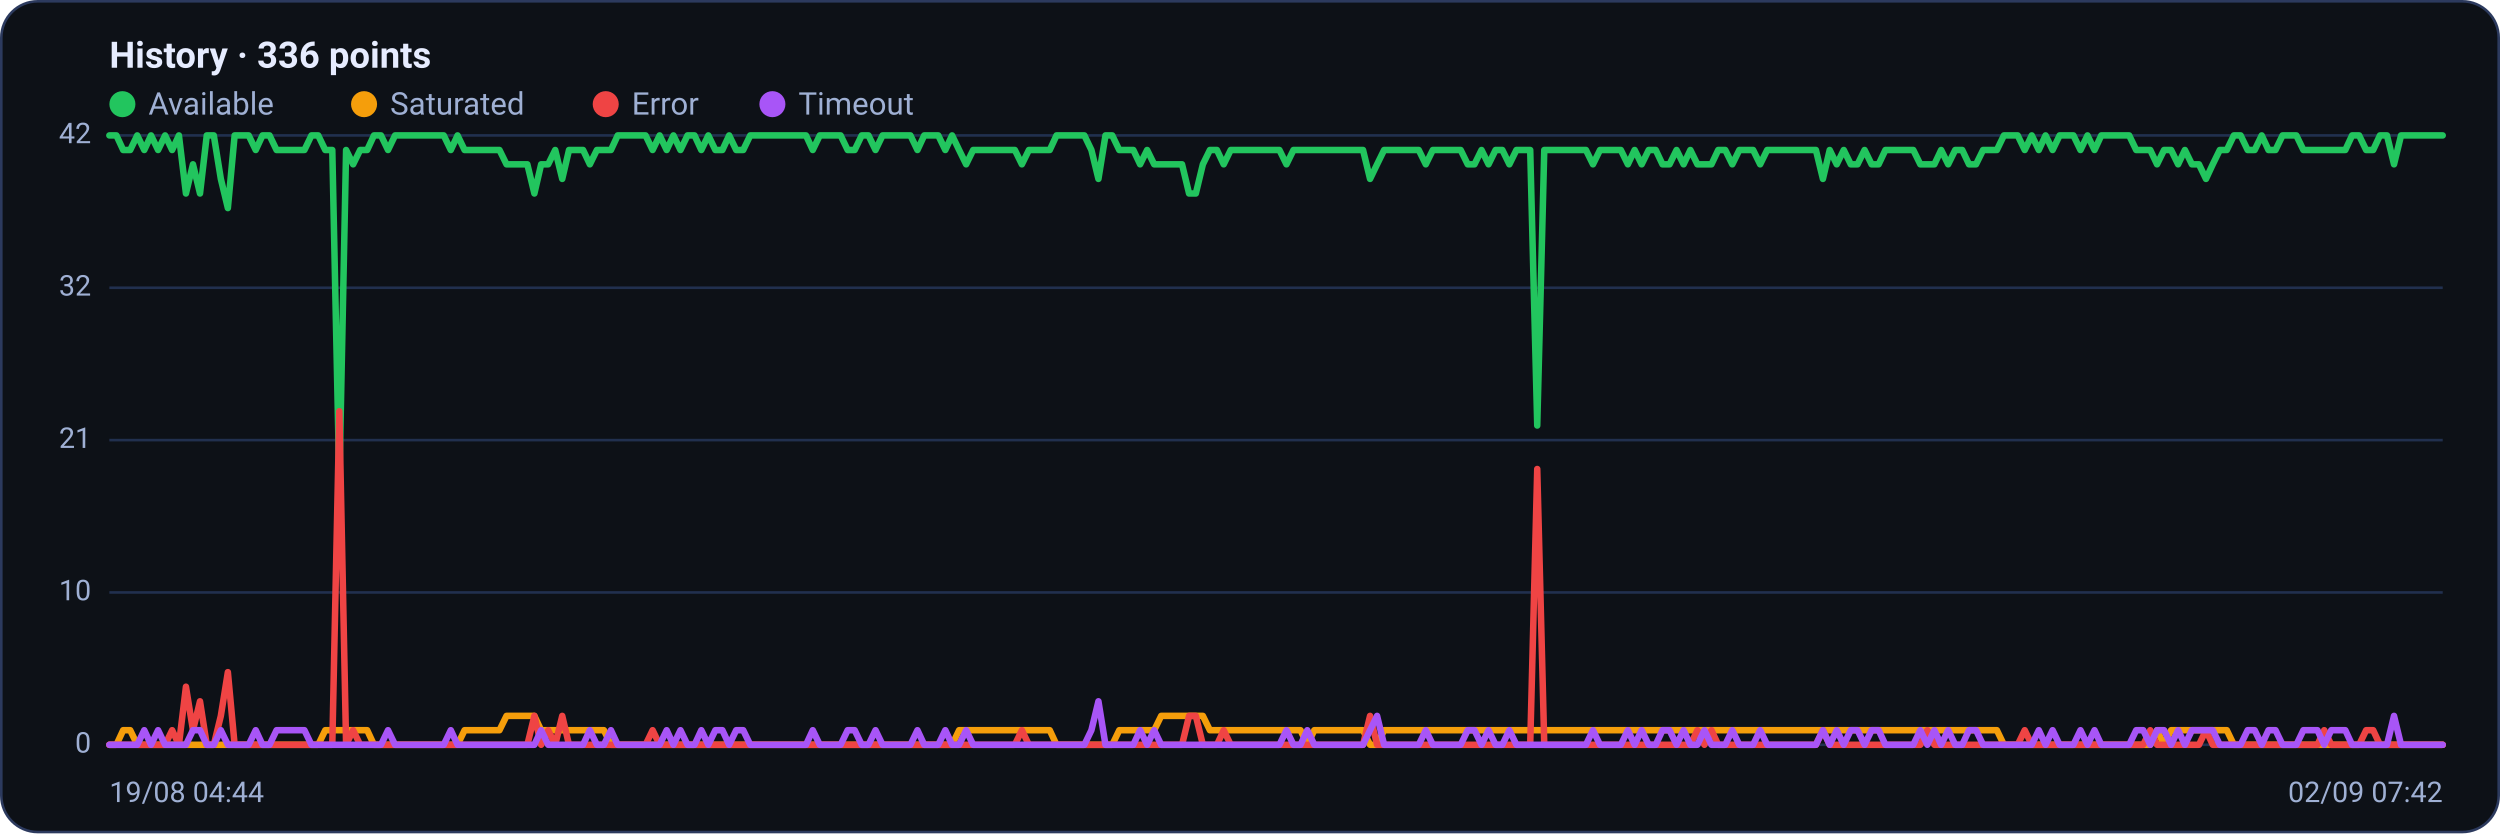
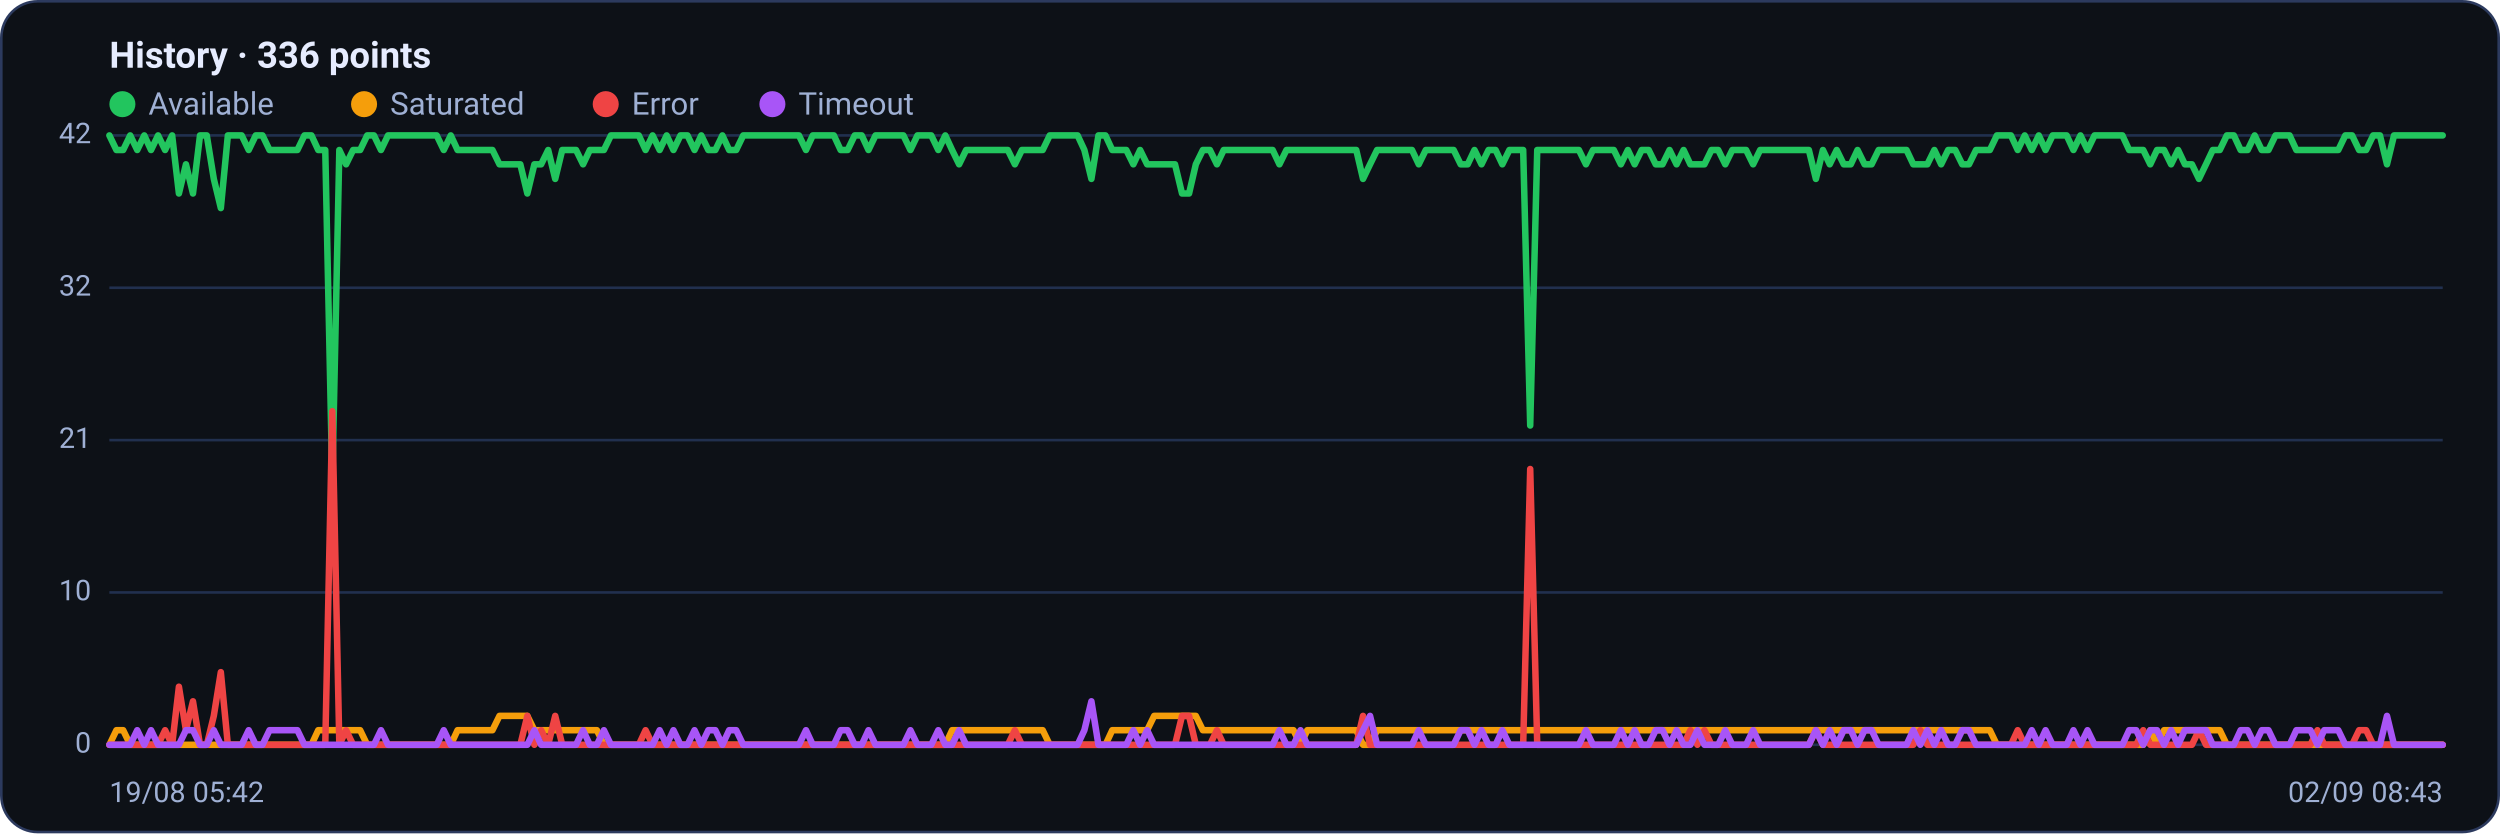
<svg xmlns="http://www.w3.org/2000/svg" viewBox="0 0 960 320" width="960" height="320" font-family="Segoe UI, system-ui, -apple-system, Roboto, Helvetica, Arial, sans-serif" role="img" aria-label="Availability history per region">
  <rect x="0.5" y="0.5" width="959" height="319" rx="14" fill="#0d1117" stroke="#2c3a5e" />
  <text x="42" y="26" font-size="14" font-weight="600" fill="#e6ecff">History · 336 points</text>
  <circle cx="47" cy="40" r="5" fill="#22c55e" />
  <text x="57" y="44" font-size="12" fill="#9fb0d4">Available</text>
  <circle cx="139.8" cy="40" r="5" fill="#f59e0b" />
  <text x="149.8" y="44" font-size="12" fill="#9fb0d4">Saturated</text>
  <circle cx="232.6" cy="40" r="5" fill="#ef4444" />
  <text x="242.6" y="44" font-size="12" fill="#9fb0d4">Error</text>
  <circle cx="296.6" cy="40" r="5" fill="#a855f7" />
  <text x="306.6" y="44" font-size="12" fill="#9fb0d4">Timeout</text>
  <line x1="42" y1="286.0" x2="938" y2="286.0" stroke="#21304f" stroke-width="1" />
  <text x="35" y="289.0" text-anchor="end" font-size="11" fill="#9fb0d4">0</text>
  <line x1="42" y1="227.5" x2="938" y2="227.5" stroke="#21304f" stroke-width="1" />
  <text x="35" y="230.5" text-anchor="end" font-size="11" fill="#9fb0d4">10</text>
  <line x1="42" y1="169.0" x2="938" y2="169.0" stroke="#21304f" stroke-width="1" />
  <text x="35" y="172.0" text-anchor="end" font-size="11" fill="#9fb0d4">21</text>
  <line x1="42" y1="110.5" x2="938" y2="110.5" stroke="#21304f" stroke-width="1" />
  <text x="35" y="113.5" text-anchor="end" font-size="11" fill="#9fb0d4">32</text>
  <line x1="42" y1="52.0" x2="938" y2="52.0" stroke="#21304f" stroke-width="1" />
  <text x="35" y="55.0" text-anchor="end" font-size="11" fill="#9fb0d4">42</text>
-   <polyline fill="none" stroke="#22c55e" stroke-width="2.5" stroke-linejoin="round" stroke-linecap="round" points="42.0,52.0 44.7,52.0 47.3,57.6 50.0,57.6 52.7,52.0 55.4,57.6 58.0,52.0 60.7,57.6 63.4,52.0 66.1,57.6 68.7,52.0 71.4,74.3 74.1,63.1 76.8,74.3 79.4,52.0 82.1,52.0 84.8,68.7 87.5,79.9 90.1,52.0 92.8,52.0 95.5,52.0 98.2,57.6 100.8,52.0 103.5,52.0 106.2,57.6 108.9,57.6 111.5,57.6 114.2,57.6 116.9,57.6 119.6,52.0 122.2,52.0 124.9,57.6 127.6,57.6 130.3,185.7 132.9,57.6 135.6,63.1 138.3,57.6 141.0,57.6 143.6,52.0 146.3,52.0 149.0,57.6 151.7,52.0 154.3,52.0 157.0,52.0 159.7,52.0 162.4,52.0 165.0,52.0 167.7,52.0 170.4,52.0 173.1,57.6 175.7,52.0 178.4,57.6 181.1,57.6 183.8,57.6 186.4,57.6 189.1,57.6 191.8,57.6 194.5,63.1 197.1,63.1 199.8,63.1 202.5,63.1 205.2,74.3 207.8,63.1 210.5,63.1 213.2,57.6 215.9,68.7 218.5,57.6 221.2,57.6 223.9,57.6 226.5,63.1 229.2,57.6 231.9,57.6 234.6,57.6 237.2,52.0 239.9,52.0 242.6,52.0 245.3,52.0 247.9,52.0 250.6,57.6 253.3,52.0 256.0,57.6 258.6,52.0 261.3,57.6 264.0,52.0 266.7,52.0 269.3,57.6 272.0,52.0 274.7,57.6 277.4,57.6 280.0,52.0 282.7,57.6 285.4,57.6 288.1,52.0 290.7,52.0 293.4,52.0 296.1,52.0 298.8,52.0 301.4,52.0 304.1,52.0 306.8,52.0 309.5,52.0 312.1,57.6 314.8,52.0 317.5,52.0 320.2,52.0 322.8,52.0 325.5,57.6 328.2,57.6 330.9,52.0 333.5,52.0 336.2,57.6 338.9,52.0 341.6,52.0 344.2,52.0 346.9,52.0 349.6,52.0 352.3,57.6 354.9,52.0 357.6,52.0 360.3,52.0 363.0,57.6 365.6,52.0 368.3,57.6 371.0,63.1 373.7,57.6 376.3,57.6 379.0,57.6 381.7,57.6 384.4,57.6 387.0,57.6 389.7,57.6 392.4,63.1 395.1,57.6 397.7,57.6 400.4,57.6 403.1,57.6 405.7,52.0 408.4,52.0 411.1,52.0 413.8,52.0 416.4,52.0 419.1,57.6 421.8,68.7 424.5,52.0 427.1,52.0 429.8,57.6 432.5,57.6 435.2,57.6 437.8,63.1 440.5,57.6 443.2,63.1 445.9,63.1 448.5,63.1 451.2,63.1 453.9,63.1 456.6,74.3 459.2,74.3 461.9,63.1 464.6,57.6 467.3,57.6 469.9,63.1 472.6,57.6 475.3,57.6 478.0,57.6 480.6,57.6 483.3,57.6 486.0,57.6 488.7,57.6 491.3,57.6 494.0,63.1 496.7,57.6 499.4,57.6 502.0,57.6 504.7,57.6 507.4,57.6 510.1,57.6 512.7,57.6 515.4,57.6 518.1,57.6 520.8,57.6 523.4,57.6 526.1,68.7 528.8,63.1 531.5,57.6 534.1,57.6 536.8,57.6 539.5,57.6 542.2,57.6 544.8,57.6 547.5,63.1 550.2,57.6 552.9,57.6 555.5,57.6 558.2,57.6 560.9,57.6 563.6,63.1 566.2,63.1 568.9,57.6 571.6,63.1 574.3,57.6 576.9,57.6 579.6,63.1 582.3,57.6 584.9,57.6 587.6,57.6 590.3,163.4 593.0,57.6 595.6,57.6 598.3,57.6 601.0,57.6 603.7,57.6 606.3,57.6 609.0,57.6 611.7,63.1 614.4,57.6 617.0,57.6 619.7,57.6 622.4,57.6 625.1,63.1 627.7,57.6 630.4,63.1 633.1,57.6 635.8,57.6 638.4,63.1 641.1,63.1 643.8,57.6 646.5,63.1 649.1,57.6 651.8,63.1 654.5,63.1 657.2,63.1 659.8,57.6 662.5,57.6 665.2,63.1 667.9,57.6 670.5,57.6 673.2,57.6 675.9,63.1 678.6,57.6 681.2,57.6 683.9,57.6 686.6,57.6 689.3,57.6 691.9,57.6 694.6,57.6 697.3,57.6 700.0,68.7 702.6,57.6 705.3,63.1 708.0,57.6 710.7,63.1 713.3,63.1 716.0,57.6 718.7,63.1 721.4,63.1 724.0,57.6 726.7,57.6 729.4,57.6 732.1,57.6 734.7,57.6 737.4,63.1 740.1,63.1 742.8,63.1 745.4,57.6 748.1,63.1 750.8,57.6 753.5,57.6 756.1,63.1 758.8,63.1 761.5,57.6 764.1,57.6 766.8,57.6 769.5,52.0 772.2,52.0 774.8,52.0 777.5,57.6 780.2,52.0 782.9,57.6 785.5,52.0 788.2,57.6 790.9,52.0 793.6,52.0 796.2,52.0 798.9,57.6 801.6,52.0 804.3,57.6 806.9,52.0 809.6,52.0 812.3,52.0 815.0,52.0 817.6,52.0 820.3,57.6 823.0,57.6 825.7,57.6 828.3,63.1 831.0,57.6 833.7,57.6 836.4,63.1 839.0,57.6 841.7,63.1 844.4,63.1 847.1,68.7 849.7,63.1 852.4,57.6 855.1,57.6 857.8,52.0 860.4,52.0 863.1,57.6 865.8,57.6 868.5,52.0 871.1,57.6 873.8,57.6 876.5,52.0 879.2,52.0 881.8,52.0 884.5,57.6 887.2,57.6 889.9,57.6 892.5,57.6 895.2,57.6 897.9,57.6 900.6,57.6 903.2,52.0 905.9,52.0 908.6,57.6 911.3,57.6 913.9,52.0 916.6,52.0 919.3,63.1 922.0,52.0 924.6,52.0 927.3,52.0 930.0,52.0 932.7,52.0 935.3,52.0 938.0,52.0" />
-   <polyline fill="none" stroke="#f59e0b" stroke-width="2.5" stroke-linejoin="round" stroke-linecap="round" points="42.0,286.0 44.7,286.0 47.3,280.4 50.0,280.4 52.7,286.0 55.4,286.0 58.0,286.0 60.7,286.0 63.4,286.0 66.1,286.0 68.7,286.0 71.4,286.0 74.1,286.0 76.8,286.0 79.4,286.0 82.1,286.0 84.8,286.0 87.5,286.0 90.1,286.0 92.8,286.0 95.5,286.0 98.2,286.0 100.8,286.0 103.5,286.0 106.2,286.0 108.9,286.0 111.5,286.0 114.2,286.0 116.9,286.0 119.6,286.0 122.2,286.0 124.9,280.4 127.6,280.4 130.3,280.4 132.9,280.4 135.6,280.4 138.3,280.4 141.0,280.4 143.6,286.0 146.3,286.0 149.0,286.0 151.7,286.0 154.3,286.0 157.0,286.0 159.7,286.0 162.4,286.0 165.0,286.0 167.7,286.0 170.4,286.0 173.1,286.0 175.7,286.0 178.4,280.4 181.1,280.4 183.8,280.4 186.4,280.4 189.1,280.4 191.8,280.4 194.5,274.9 197.1,274.9 199.8,274.9 202.5,274.9 205.2,274.9 207.8,280.4 210.5,280.4 213.2,280.4 215.9,280.4 218.5,280.4 221.2,280.4 223.9,280.4 226.5,280.4 229.2,280.4 231.9,280.4 234.6,286.0 237.2,286.0 239.9,286.0 242.6,286.0 245.3,286.0 247.9,286.0 250.6,286.0 253.3,286.0 256.0,286.0 258.6,286.0 261.3,286.0 264.0,286.0 266.7,286.0 269.3,286.0 272.0,286.0 274.7,286.0 277.4,286.0 280.0,286.0 282.7,286.0 285.4,286.0 288.1,286.0 290.7,286.0 293.4,286.0 296.1,286.0 298.8,286.0 301.4,286.0 304.1,286.0 306.8,286.0 309.5,286.0 312.1,286.0 314.8,286.0 317.5,286.0 320.2,286.0 322.8,286.0 325.5,286.0 328.2,286.0 330.9,286.0 333.5,286.0 336.2,286.0 338.9,286.0 341.6,286.0 344.2,286.0 346.9,286.0 349.6,286.0 352.3,286.0 354.9,286.0 357.6,286.0 360.3,286.0 363.0,286.0 365.6,286.0 368.3,280.4 371.0,280.4 373.7,280.4 376.3,280.4 379.0,280.4 381.7,280.4 384.4,280.4 387.0,280.4 389.7,280.4 392.4,280.4 395.1,280.4 397.7,280.4 400.4,280.4 403.1,280.4 405.7,286.0 408.4,286.0 411.1,286.0 413.8,286.0 416.4,286.0 419.1,286.0 421.8,286.0 424.5,286.0 427.1,286.0 429.8,280.4 432.5,280.4 435.2,280.4 437.8,280.4 440.5,280.4 443.2,280.4 445.9,274.9 448.5,274.9 451.2,274.9 453.9,274.9 456.6,274.9 459.2,274.9 461.9,274.9 464.6,280.4 467.3,280.4 469.9,280.4 472.6,280.4 475.3,280.4 478.0,280.4 480.6,280.4 483.3,280.4 486.0,280.4 488.7,280.4 491.3,280.4 494.0,280.4 496.7,280.4 499.4,280.4 502.0,286.0 504.7,280.4 507.4,280.4 510.1,280.4 512.7,280.4 515.4,280.4 518.1,280.4 520.8,280.4 523.4,280.4 526.1,286.0 528.8,286.0 531.5,280.4 534.1,280.4 536.8,280.4 539.5,280.4 542.2,280.4 544.8,280.4 547.5,280.4 550.2,280.4 552.9,280.4 555.5,280.4 558.2,280.4 560.9,280.4 563.6,280.4 566.2,280.4 568.9,280.4 571.6,280.4 574.3,280.4 576.9,280.4 579.6,280.4 582.3,280.4 584.9,280.4 587.6,280.4 590.3,280.4 593.0,280.4 595.6,280.4 598.3,280.4 601.0,280.4 603.7,280.4 606.3,280.4 609.0,280.4 611.7,280.4 614.4,280.4 617.0,280.4 619.7,280.4 622.4,280.4 625.1,280.4 627.7,280.4 630.4,280.4 633.1,280.4 635.8,280.4 638.4,280.4 641.1,280.4 643.8,280.4 646.5,280.4 649.1,280.4 651.8,280.4 654.5,280.4 657.2,280.4 659.8,280.4 662.5,280.4 665.2,280.4 667.9,280.4 670.5,280.4 673.2,280.4 675.9,280.4 678.6,280.4 681.2,280.4 683.9,280.4 686.6,280.4 689.3,280.4 691.9,280.4 694.6,280.4 697.3,280.4 700.0,280.4 702.6,280.4 705.3,280.4 708.0,280.4 710.7,280.4 713.3,280.4 716.0,280.4 718.7,280.4 721.4,280.4 724.0,280.4 726.7,280.4 729.4,280.4 732.1,280.4 734.7,280.4 737.4,280.4 740.1,280.4 742.8,280.4 745.4,280.4 748.1,280.4 750.8,280.4 753.5,280.4 756.1,280.4 758.8,280.4 761.5,280.4 764.1,280.4 766.8,280.4 769.5,286.0 772.2,286.0 774.8,286.0 777.5,286.0 780.2,286.0 782.9,286.0 785.5,286.0 788.2,286.0 790.9,286.0 793.6,286.0 796.2,286.0 798.9,286.0 801.6,286.0 804.3,286.0 806.9,286.0 809.6,286.0 812.3,286.0 815.0,286.0 817.6,286.0 820.3,286.0 823.0,286.0 825.7,286.0 828.3,280.4 831.0,286.0 833.7,280.4 836.4,280.4 839.0,280.4 841.7,280.4 844.4,280.4 847.1,280.4 849.7,280.4 852.4,280.4 855.1,280.4 857.8,286.0 860.4,286.0 863.1,286.0 865.8,286.0 868.5,286.0 871.1,286.0 873.8,286.0 876.5,286.0 879.2,286.0 881.8,286.0 884.5,286.0 887.2,286.0 889.9,286.0 892.5,286.0 895.2,286.0 897.9,286.0 900.6,286.0 903.2,286.0 905.9,286.0 908.6,286.0 911.3,286.0 913.9,286.0 916.6,286.0 919.3,286.0 922.0,286.0 924.6,286.0 927.3,286.0 930.0,286.0 932.7,286.0 935.3,286.0 938.0,286.0" />
-   <polyline fill="none" stroke="#ef4444" stroke-width="2.5" stroke-linejoin="round" stroke-linecap="round" points="42.0,286.0 44.7,286.0 47.3,286.0 50.0,286.0 52.7,286.0 55.4,286.0 58.0,286.0 60.7,286.0 63.4,286.0 66.1,280.4 68.7,286.0 71.4,263.7 74.1,280.4 76.8,269.3 79.4,286.0 82.1,286.0 84.8,274.9 87.5,258.1 90.1,286.0 92.8,286.0 95.5,286.0 98.2,286.0 100.8,286.0 103.5,286.0 106.2,286.0 108.9,286.0 111.5,286.0 114.2,286.0 116.9,286.0 119.6,286.0 122.2,286.0 124.9,286.0 127.6,286.0 130.3,157.9 132.9,286.0 135.6,280.4 138.3,286.0 141.0,286.0 143.6,286.0 146.3,286.0 149.0,286.0 151.7,286.0 154.3,286.0 157.0,286.0 159.7,286.0 162.4,286.0 165.0,286.0 167.7,286.0 170.4,286.0 173.1,286.0 175.7,286.0 178.4,286.0 181.1,286.0 183.8,286.0 186.4,286.0 189.1,286.0 191.8,286.0 194.5,286.0 197.1,286.0 199.8,286.0 202.5,286.0 205.2,274.9 207.8,286.0 210.5,280.4 213.2,286.0 215.9,274.9 218.5,286.0 221.2,286.0 223.9,286.0 226.5,286.0 229.2,286.0 231.9,286.0 234.6,286.0 237.2,286.0 239.9,286.0 242.6,286.0 245.3,286.0 247.9,286.0 250.6,280.4 253.3,286.0 256.0,286.0 258.6,286.0 261.3,286.0 264.0,286.0 266.7,286.0 269.3,286.0 272.0,286.0 274.7,286.0 277.4,286.0 280.0,286.0 282.7,286.0 285.4,286.0 288.1,286.0 290.7,286.0 293.4,286.0 296.1,286.0 298.8,286.0 301.4,286.0 304.1,286.0 306.8,286.0 309.5,286.0 312.1,286.0 314.8,286.0 317.5,286.0 320.2,286.0 322.8,286.0 325.5,286.0 328.2,286.0 330.9,286.0 333.5,286.0 336.2,286.0 338.9,286.0 341.6,286.0 344.2,286.0 346.9,286.0 349.6,286.0 352.3,286.0 354.9,286.0 357.6,286.0 360.3,286.0 363.0,286.0 365.6,286.0 368.3,286.0 371.0,286.0 373.7,286.0 376.3,286.0 379.0,286.0 381.7,286.0 384.4,286.0 387.0,286.0 389.7,286.0 392.4,280.4 395.1,286.0 397.7,286.0 400.4,286.0 403.1,286.0 405.7,286.0 408.4,286.0 411.1,286.0 413.8,286.0 416.4,286.0 419.1,286.0 421.8,286.0 424.5,286.0 427.1,286.0 429.8,286.0 432.5,286.0 435.2,286.0 437.8,286.0 440.5,286.0 443.2,286.0 445.9,286.0 448.5,286.0 451.2,286.0 453.9,286.0 456.6,274.9 459.2,274.9 461.9,286.0 464.6,286.0 467.3,286.0 469.9,280.4 472.6,286.0 475.3,286.0 478.0,286.0 480.6,286.0 483.3,286.0 486.0,286.0 488.7,286.0 491.3,286.0 494.0,286.0 496.7,286.0 499.4,286.0 502.0,286.0 504.7,286.0 507.4,286.0 510.1,286.0 512.7,286.0 515.4,286.0 518.1,286.0 520.8,286.0 523.4,286.0 526.1,274.9 528.8,286.0 531.5,286.0 534.1,286.0 536.8,286.0 539.5,286.0 542.2,286.0 544.8,286.0 547.5,286.0 550.2,286.0 552.9,286.0 555.5,286.0 558.2,286.0 560.9,286.0 563.6,286.0 566.2,286.0 568.9,286.0 571.6,286.0 574.3,286.0 576.9,286.0 579.6,286.0 582.3,286.0 584.9,286.0 587.6,286.0 590.3,180.1 593.0,286.0 595.6,286.0 598.3,286.0 601.0,286.0 603.7,286.0 606.3,286.0 609.0,286.0 611.7,286.0 614.4,286.0 617.0,286.0 619.7,286.0 622.4,286.0 625.1,286.0 627.7,286.0 630.4,286.0 633.1,286.0 635.8,286.0 638.4,286.0 641.1,286.0 643.8,286.0 646.5,286.0 649.1,286.0 651.8,280.4 654.5,286.0 657.2,280.4 659.8,286.0 662.5,286.0 665.2,286.0 667.9,286.0 670.5,286.0 673.2,286.0 675.9,286.0 678.6,286.0 681.2,286.0 683.9,286.0 686.6,286.0 689.3,286.0 691.9,286.0 694.6,286.0 697.3,286.0 700.0,280.4 702.6,286.0 705.3,286.0 708.0,286.0 710.7,286.0 713.3,286.0 716.0,286.0 718.7,286.0 721.4,286.0 724.0,286.0 726.7,286.0 729.4,286.0 732.1,286.0 734.7,286.0 737.4,286.0 740.1,280.4 742.8,286.0 745.4,286.0 748.1,286.0 750.8,286.0 753.5,286.0 756.1,286.0 758.8,286.0 761.5,286.0 764.1,286.0 766.8,286.0 769.5,286.0 772.2,286.0 774.8,286.0 777.5,280.4 780.2,286.0 782.9,286.0 785.5,286.0 788.2,286.0 790.9,286.0 793.6,286.0 796.2,286.0 798.9,286.0 801.6,286.0 804.3,286.0 806.9,286.0 809.6,286.0 812.3,286.0 815.0,286.0 817.6,286.0 820.3,286.0 823.0,286.0 825.7,280.4 828.3,286.0 831.0,286.0 833.7,286.0 836.4,286.0 839.0,286.0 841.7,286.0 844.4,286.0 847.1,280.4 849.7,286.0 852.4,286.0 855.1,286.0 857.8,286.0 860.4,286.0 863.1,286.0 865.8,286.0 868.5,286.0 871.1,286.0 873.8,286.0 876.5,286.0 879.2,286.0 881.8,286.0 884.5,286.0 887.2,286.0 889.9,286.0 892.5,280.4 895.2,286.0 897.9,286.0 900.6,286.0 903.2,286.0 905.9,286.0 908.6,280.4 911.3,280.4 913.9,286.0 916.6,286.0 919.3,286.0 922.0,286.0 924.6,286.0 927.3,286.0 930.0,286.0 932.7,286.0 935.3,286.0 938.0,286.0" />
-   <polyline fill="none" stroke="#a855f7" stroke-width="2.5" stroke-linejoin="round" stroke-linecap="round" points="42.0,286.0 44.7,286.0 47.3,286.0 50.0,286.0 52.7,286.0 55.4,280.4 58.0,286.0 60.7,280.4 63.4,286.0 66.1,286.0 68.7,286.0 71.4,286.0 74.1,280.4 76.8,280.4 79.4,286.0 82.1,286.0 84.8,280.4 87.5,286.0 90.1,286.0 92.8,286.0 95.5,286.0 98.2,280.4 100.8,286.0 103.5,286.0 106.2,280.4 108.9,280.4 111.5,280.4 114.2,280.4 116.9,280.4 119.6,286.0 122.2,286.0 124.9,286.0 127.6,286.0 130.3,286.0 132.9,286.0 135.6,286.0 138.3,286.0 141.0,286.0 143.6,286.0 146.3,286.0 149.0,280.4 151.7,286.0 154.3,286.0 157.0,286.0 159.7,286.0 162.4,286.0 165.0,286.0 167.7,286.0 170.4,286.0 173.1,280.4 175.7,286.0 178.4,286.0 181.1,286.0 183.8,286.0 186.4,286.0 189.1,286.0 191.8,286.0 194.5,286.0 197.1,286.0 199.8,286.0 202.5,286.0 205.2,286.0 207.8,280.4 210.5,286.0 213.2,286.0 215.9,286.0 218.5,286.0 221.2,286.0 223.9,286.0 226.5,280.4 229.2,286.0 231.9,286.0 234.6,280.4 237.2,286.0 239.9,286.0 242.6,286.0 245.3,286.0 247.9,286.0 250.6,286.0 253.3,286.0 256.0,280.4 258.6,286.0 261.3,280.4 264.0,286.0 266.7,286.0 269.3,280.4 272.0,286.0 274.7,280.4 277.4,280.4 280.0,286.0 282.7,280.4 285.4,280.4 288.1,286.0 290.7,286.0 293.4,286.0 296.1,286.0 298.8,286.0 301.4,286.0 304.1,286.0 306.8,286.0 309.5,286.0 312.1,280.4 314.8,286.0 317.5,286.0 320.2,286.0 322.8,286.0 325.5,280.4 328.2,280.4 330.9,286.0 333.5,286.0 336.2,280.4 338.9,286.0 341.6,286.0 344.2,286.0 346.9,286.0 349.6,286.0 352.3,280.4 354.9,286.0 357.6,286.0 360.3,286.0 363.0,280.4 365.6,286.0 368.3,286.0 371.0,280.4 373.7,286.0 376.3,286.0 379.0,286.0 381.7,286.0 384.4,286.0 387.0,286.0 389.7,286.0 392.4,286.0 395.1,286.0 397.7,286.0 400.4,286.0 403.1,286.0 405.7,286.0 408.4,286.0 411.1,286.0 413.8,286.0 416.4,286.0 419.1,280.4 421.8,269.3 424.5,286.0 427.1,286.0 429.8,286.0 432.5,286.0 435.2,286.0 437.8,280.4 440.5,286.0 443.2,280.4 445.9,286.0 448.5,286.0 451.2,286.0 453.9,286.0 456.6,286.0 459.2,286.0 461.9,286.0 464.6,286.0 467.3,286.0 469.9,286.0 472.6,286.0 475.3,286.0 478.0,286.0 480.6,286.0 483.3,286.0 486.0,286.0 488.7,286.0 491.3,286.0 494.0,280.4 496.7,286.0 499.4,286.0 502.0,280.4 504.7,286.0 507.4,286.0 510.1,286.0 512.7,286.0 515.4,286.0 518.1,286.0 520.8,286.0 523.4,286.0 526.1,280.4 528.8,274.9 531.5,286.0 534.1,286.0 536.8,286.0 539.5,286.0 542.2,286.0 544.8,286.0 547.5,280.4 550.2,286.0 552.9,286.0 555.5,286.0 558.2,286.0 560.9,286.0 563.6,280.4 566.2,280.4 568.9,286.0 571.6,280.4 574.3,286.0 576.9,286.0 579.6,280.4 582.3,286.0 584.9,286.0 587.6,286.0 590.3,286.0 593.0,286.0 595.6,286.0 598.3,286.0 601.0,286.0 603.7,286.0 606.3,286.0 609.0,286.0 611.7,280.4 614.4,286.0 617.0,286.0 619.7,286.0 622.4,286.0 625.1,280.4 627.7,286.0 630.4,280.4 633.1,286.0 635.8,286.0 638.4,280.4 641.1,280.4 643.8,286.0 646.5,280.4 649.1,286.0 651.8,286.0 654.5,280.4 657.2,286.0 659.8,286.0 662.5,286.0 665.2,280.4 667.9,286.0 670.5,286.0 673.2,286.0 675.9,280.4 678.6,286.0 681.2,286.0 683.9,286.0 686.6,286.0 689.3,286.0 691.9,286.0 694.6,286.0 697.3,286.0 700.0,280.4 702.6,286.0 705.3,280.4 708.0,286.0 710.7,280.4 713.3,280.4 716.0,286.0 718.7,280.4 721.4,280.4 724.0,286.0 726.7,286.0 729.4,286.0 732.1,286.0 734.7,286.0 737.4,280.4 740.1,286.0 742.8,280.4 745.4,286.0 748.1,280.4 750.8,286.0 753.5,286.0 756.1,280.4 758.8,280.4 761.5,286.0 764.1,286.0 766.8,286.0 769.5,286.0 772.2,286.0 774.8,286.0 777.5,286.0 780.2,286.0 782.9,280.4 785.5,286.0 788.2,280.4 790.9,286.0 793.6,286.0 796.2,286.0 798.9,280.4 801.6,286.0 804.3,280.4 806.9,286.0 809.6,286.0 812.3,286.0 815.0,286.0 817.6,286.0 820.3,280.4 823.0,280.4 825.7,286.0 828.3,280.4 831.0,280.4 833.7,286.0 836.4,280.4 839.0,286.0 841.7,280.4 844.4,280.4 847.1,280.4 849.7,280.4 852.4,286.0 855.1,286.0 857.8,286.0 860.4,286.0 863.1,280.4 865.8,280.4 868.5,286.0 871.1,280.4 873.8,280.4 876.5,286.0 879.2,286.0 881.8,286.0 884.5,280.4 887.2,280.4 889.9,280.4 892.5,286.0 895.2,280.4 897.9,280.4 900.6,280.4 903.2,286.0 905.9,286.0 908.6,286.0 911.3,286.0 913.9,286.0 916.6,286.0 919.3,274.9 922.0,286.0 924.6,286.0 927.3,286.0 930.0,286.0 932.7,286.0 935.3,286.0 938.0,286.0" />
-   <text x="42" y="308" font-size="11" fill="#9fb0d4">19/08 04:44</text>
-   <text x="938" y="308" text-anchor="end" font-size="11" fill="#9fb0d4">02/09 07:42</text>
+   <polyline fill="none" stroke="#22c55e" stroke-width="2.5" stroke-linejoin="round" stroke-linecap="round" points="42.0,52.0 44.7,57.6 47.3,57.6 50.0,52.0 52.7,57.6 55.4,52.0 58.0,57.6 60.7,52.0 63.4,57.6 66.1,52.0 68.7,74.3 71.4,63.1 74.1,74.3 76.8,52.0 79.4,52.0 82.1,68.7 84.8,79.9 87.5,52.0 90.1,52.0 92.8,52.0 95.5,57.6 98.2,52.0 100.8,52.0 103.5,57.6 106.2,57.6 108.9,57.6 111.5,57.6 114.2,57.6 116.9,52.0 119.6,52.0 122.2,57.6 124.9,57.6 127.6,185.7 130.3,57.6 132.9,63.1 135.6,57.6 138.3,57.6 141.0,52.0 143.6,52.0 146.3,57.6 149.0,52.0 151.7,52.0 154.3,52.0 157.0,52.0 159.7,52.0 162.4,52.0 165.0,52.0 167.7,52.0 170.4,57.6 173.1,52.0 175.7,57.6 178.4,57.6 181.1,57.6 183.8,57.6 186.4,57.6 189.1,57.6 191.8,63.1 194.5,63.1 197.1,63.1 199.8,63.1 202.5,74.3 205.2,63.1 207.8,63.1 210.5,57.6 213.2,68.7 215.9,57.6 218.5,57.6 221.2,57.6 223.9,63.1 226.5,57.6 229.2,57.6 231.9,57.6 234.6,52.0 237.2,52.0 239.9,52.0 242.6,52.0 245.3,52.0 247.9,57.6 250.6,52.0 253.3,57.6 256.0,52.0 258.6,57.6 261.3,52.0 264.0,52.0 266.7,57.6 269.3,52.0 272.0,57.6 274.7,57.6 277.4,52.0 280.0,57.6 282.7,57.6 285.4,52.0 288.1,52.0 290.7,52.0 293.4,52.0 296.1,52.0 298.8,52.0 301.4,52.0 304.1,52.0 306.8,52.0 309.5,57.6 312.1,52.0 314.8,52.0 317.5,52.0 320.2,52.0 322.8,57.6 325.5,57.6 328.2,52.0 330.9,52.0 333.5,57.6 336.2,52.0 338.9,52.0 341.6,52.0 344.2,52.0 346.9,52.0 349.6,57.6 352.3,52.0 354.9,52.0 357.6,52.0 360.3,57.6 363.0,52.0 365.6,57.6 368.3,63.1 371.0,57.6 373.7,57.6 376.3,57.6 379.0,57.6 381.7,57.6 384.4,57.6 387.0,57.6 389.7,63.1 392.4,57.6 395.1,57.6 397.7,57.6 400.4,57.6 403.1,52.0 405.7,52.0 408.4,52.0 411.1,52.0 413.8,52.0 416.4,57.6 419.1,68.7 421.8,52.0 424.5,52.0 427.1,57.6 429.8,57.6 432.5,57.6 435.2,63.1 437.8,57.6 440.5,63.1 443.2,63.1 445.9,63.1 448.5,63.1 451.2,63.1 453.9,74.3 456.6,74.3 459.2,63.1 461.9,57.6 464.6,57.6 467.3,63.1 469.9,57.6 472.6,57.6 475.3,57.6 478.0,57.6 480.6,57.6 483.3,57.6 486.0,57.6 488.7,57.6 491.3,63.1 494.0,57.6 496.7,57.6 499.4,57.6 502.0,57.6 504.7,57.6 507.4,57.6 510.1,57.6 512.7,57.6 515.4,57.6 518.1,57.6 520.8,57.6 523.4,68.7 526.1,63.1 528.8,57.6 531.5,57.6 534.1,57.6 536.8,57.6 539.5,57.6 542.2,57.6 544.8,63.1 547.5,57.6 550.2,57.6 552.9,57.6 555.5,57.6 558.2,57.6 560.9,63.1 563.6,63.1 566.2,57.6 568.9,63.1 571.6,57.6 574.3,57.6 576.9,63.1 579.6,57.6 582.3,57.6 584.9,57.6 587.6,163.4 590.3,57.6 593.0,57.6 595.6,57.6 598.3,57.6 601.0,57.6 603.7,57.6 606.3,57.6 609.0,63.1 611.7,57.6 614.4,57.6 617.0,57.6 619.7,57.6 622.4,63.1 625.1,57.6 627.7,63.1 630.4,57.6 633.1,57.6 635.8,63.1 638.4,63.1 641.1,57.6 643.8,63.1 646.5,57.6 649.1,63.1 651.8,63.1 654.5,63.1 657.2,57.6 659.8,57.6 662.5,63.1 665.2,57.6 667.9,57.6 670.5,57.6 673.2,63.1 675.9,57.6 678.6,57.6 681.2,57.6 683.9,57.6 686.6,57.6 689.3,57.6 691.9,57.6 694.6,57.6 697.3,68.7 700.0,57.6 702.6,63.1 705.3,57.6 708.0,63.1 710.7,63.1 713.3,57.6 716.0,63.1 718.7,63.1 721.4,57.6 724.0,57.6 726.7,57.6 729.4,57.6 732.1,57.6 734.7,63.1 737.4,63.1 740.1,63.1 742.8,57.6 745.4,63.1 748.1,57.6 750.8,57.6 753.5,63.1 756.1,63.1 758.8,57.6 761.5,57.6 764.1,57.6 766.8,52.0 769.5,52.0 772.2,52.0 774.8,57.6 777.5,52.0 780.2,57.6 782.9,52.0 785.5,57.6 788.2,52.0 790.9,52.0 793.6,52.0 796.2,57.6 798.9,52.0 801.6,57.6 804.3,52.0 806.9,52.0 809.6,52.0 812.3,52.0 815.0,52.0 817.6,57.6 820.3,57.6 823.0,57.6 825.7,63.1 828.3,57.6 831.0,57.6 833.7,63.1 836.4,57.6 839.0,63.1 841.7,63.1 844.4,68.7 847.1,63.1 849.7,57.6 852.4,57.6 855.1,52.0 857.8,52.0 860.4,57.6 863.1,57.6 865.8,52.0 868.5,57.6 871.1,57.6 873.8,52.0 876.5,52.0 879.2,52.0 881.8,57.6 884.5,57.6 887.2,57.6 889.9,57.6 892.5,57.6 895.2,57.6 897.9,57.6 900.6,52.0 903.2,52.0 905.9,57.6 908.6,57.6 911.3,52.0 913.9,52.0 916.6,63.1 919.3,52.0 922.0,52.0 924.6,52.0 927.3,52.0 930.0,52.0 932.7,52.0 935.3,52.0 938.0,52.0" />
+   <polyline fill="none" stroke="#f59e0b" stroke-width="2.5" stroke-linejoin="round" stroke-linecap="round" points="42.0,286.0 44.7,280.4 47.3,280.4 50.0,286.0 52.7,286.0 55.4,286.0 58.0,286.0 60.7,286.0 63.4,286.0 66.1,286.0 68.7,286.0 71.4,286.0 74.1,286.0 76.8,286.0 79.4,286.0 82.1,286.0 84.8,286.0 87.5,286.0 90.1,286.0 92.8,286.0 95.5,286.0 98.2,286.0 100.8,286.0 103.5,286.0 106.2,286.0 108.9,286.0 111.5,286.0 114.2,286.0 116.9,286.0 119.6,286.0 122.2,280.4 124.9,280.4 127.6,280.4 130.3,280.4 132.9,280.4 135.6,280.4 138.3,280.4 141.0,286.0 143.6,286.0 146.3,286.0 149.0,286.0 151.7,286.0 154.3,286.0 157.0,286.0 159.7,286.0 162.4,286.0 165.0,286.0 167.7,286.0 170.4,286.0 173.1,286.0 175.7,280.4 178.4,280.4 181.1,280.4 183.8,280.4 186.4,280.4 189.1,280.4 191.8,274.9 194.5,274.9 197.1,274.9 199.8,274.9 202.5,274.9 205.2,280.4 207.8,280.4 210.5,280.4 213.2,280.4 215.9,280.4 218.5,280.4 221.2,280.4 223.9,280.4 226.5,280.4 229.2,280.4 231.9,286.0 234.6,286.0 237.2,286.0 239.9,286.0 242.6,286.0 245.3,286.0 247.9,286.0 250.6,286.0 253.3,286.0 256.0,286.0 258.6,286.0 261.3,286.0 264.0,286.0 266.7,286.0 269.3,286.0 272.0,286.0 274.7,286.0 277.4,286.0 280.0,286.0 282.7,286.0 285.4,286.0 288.1,286.0 290.7,286.0 293.4,286.0 296.1,286.0 298.8,286.0 301.4,286.0 304.1,286.0 306.8,286.0 309.5,286.0 312.1,286.0 314.8,286.0 317.5,286.0 320.2,286.0 322.8,286.0 325.5,286.0 328.2,286.0 330.9,286.0 333.5,286.0 336.2,286.0 338.9,286.0 341.6,286.0 344.2,286.0 346.9,286.0 349.6,286.0 352.3,286.0 354.9,286.0 357.6,286.0 360.3,286.0 363.0,286.0 365.6,280.4 368.3,280.4 371.0,280.4 373.7,280.4 376.3,280.4 379.0,280.4 381.7,280.4 384.4,280.4 387.0,280.4 389.7,280.4 392.4,280.4 395.1,280.4 397.7,280.4 400.4,280.4 403.1,286.0 405.7,286.0 408.4,286.0 411.1,286.0 413.8,286.0 416.4,286.0 419.1,286.0 421.8,286.0 424.5,286.0 427.1,280.4 429.8,280.4 432.5,280.4 435.2,280.4 437.8,280.4 440.5,280.4 443.2,274.9 445.9,274.9 448.5,274.9 451.2,274.9 453.9,274.9 456.6,274.9 459.2,274.9 461.9,280.4 464.6,280.4 467.3,280.4 469.9,280.4 472.6,280.4 475.3,280.4 478.0,280.4 480.6,280.4 483.3,280.4 486.0,280.4 488.7,280.4 491.3,280.4 494.0,280.4 496.7,280.4 499.4,286.0 502.0,280.4 504.7,280.4 507.4,280.4 510.1,280.4 512.7,280.4 515.4,280.4 518.1,280.4 520.8,280.4 523.4,286.0 526.1,286.0 528.8,280.4 531.5,280.4 534.1,280.4 536.8,280.4 539.5,280.4 542.2,280.4 544.8,280.4 547.5,280.4 550.2,280.4 552.9,280.4 555.5,280.4 558.2,280.4 560.9,280.4 563.6,280.4 566.2,280.4 568.9,280.4 571.6,280.4 574.3,280.4 576.9,280.4 579.6,280.4 582.3,280.4 584.9,280.4 587.6,280.4 590.3,280.4 593.0,280.4 595.6,280.4 598.3,280.4 601.0,280.4 603.7,280.4 606.3,280.4 609.0,280.4 611.7,280.4 614.4,280.4 617.0,280.4 619.7,280.4 622.4,280.4 625.1,280.4 627.7,280.4 630.4,280.4 633.1,280.4 635.8,280.4 638.4,280.4 641.1,280.4 643.8,280.4 646.5,280.4 649.1,280.4 651.8,280.4 654.5,280.4 657.2,280.4 659.8,280.4 662.5,280.4 665.2,280.4 667.9,280.4 670.5,280.4 673.2,280.4 675.9,280.4 678.6,280.4 681.2,280.4 683.9,280.4 686.6,280.4 689.3,280.4 691.9,280.4 694.6,280.4 697.3,280.4 700.0,280.4 702.6,280.4 705.3,280.4 708.0,280.4 710.7,280.4 713.3,280.4 716.0,280.4 718.7,280.4 721.4,280.4 724.0,280.4 726.7,280.4 729.4,280.4 732.1,280.4 734.7,280.4 737.4,280.4 740.1,280.4 742.8,280.4 745.4,280.4 748.1,280.4 750.8,280.4 753.5,280.4 756.1,280.4 758.8,280.4 761.5,280.4 764.1,280.4 766.8,286.0 769.5,286.0 772.2,286.0 774.8,286.0 777.5,286.0 780.2,286.0 782.9,286.0 785.5,286.0 788.2,286.0 790.9,286.0 793.6,286.0 796.2,286.0 798.9,286.0 801.6,286.0 804.3,286.0 806.9,286.0 809.6,286.0 812.3,286.0 815.0,286.0 817.6,286.0 820.3,286.0 823.0,286.0 825.7,280.4 828.3,286.0 831.0,280.4 833.7,280.4 836.4,280.4 839.0,280.4 841.7,280.4 844.4,280.4 847.1,280.4 849.7,280.4 852.4,280.4 855.1,286.0 857.8,286.0 860.4,286.0 863.1,286.0 865.8,286.0 868.5,286.0 871.1,286.0 873.8,286.0 876.5,286.0 879.2,286.0 881.8,286.0 884.5,286.0 887.2,286.0 889.9,286.0 892.5,286.0 895.2,286.0 897.9,286.0 900.6,286.0 903.2,286.0 905.9,286.0 908.6,286.0 911.3,286.0 913.9,286.0 916.6,286.0 919.3,286.0 922.0,286.0 924.6,286.0 927.3,286.0 930.0,286.0 932.7,286.0 935.3,286.0 938.0,286.0" />
+   <polyline fill="none" stroke="#ef4444" stroke-width="2.5" stroke-linejoin="round" stroke-linecap="round" points="42.0,286.0 44.7,286.0 47.3,286.0 50.0,286.0 52.7,286.0 55.4,286.0 58.0,286.0 60.7,286.0 63.4,280.4 66.1,286.0 68.7,263.7 71.4,280.4 74.1,269.3 76.8,286.0 79.4,286.0 82.1,274.9 84.8,258.1 87.5,286.0 90.1,286.0 92.8,286.0 95.5,286.0 98.2,286.0 100.8,286.0 103.5,286.0 106.2,286.0 108.9,286.0 111.5,286.0 114.2,286.0 116.9,286.0 119.6,286.0 122.2,286.0 124.9,286.0 127.6,157.9 130.3,286.0 132.9,280.4 135.6,286.0 138.3,286.0 141.0,286.0 143.6,286.0 146.3,286.0 149.0,286.0 151.7,286.0 154.3,286.0 157.0,286.0 159.7,286.0 162.4,286.0 165.0,286.0 167.7,286.0 170.4,286.0 173.1,286.0 175.7,286.0 178.4,286.0 181.1,286.0 183.8,286.0 186.4,286.0 189.1,286.0 191.8,286.0 194.5,286.0 197.1,286.0 199.8,286.0 202.5,274.9 205.2,286.0 207.8,280.4 210.5,286.0 213.2,274.9 215.9,286.0 218.5,286.0 221.2,286.0 223.9,286.0 226.5,286.0 229.2,286.0 231.9,286.0 234.6,286.0 237.2,286.0 239.9,286.0 242.6,286.0 245.3,286.0 247.9,280.4 250.6,286.0 253.3,286.0 256.0,286.0 258.6,286.0 261.3,286.0 264.0,286.0 266.7,286.0 269.3,286.0 272.0,286.0 274.7,286.0 277.4,286.0 280.0,286.0 282.7,286.0 285.4,286.0 288.1,286.0 290.7,286.0 293.4,286.0 296.1,286.0 298.8,286.0 301.4,286.0 304.1,286.0 306.8,286.0 309.5,286.0 312.1,286.0 314.8,286.0 317.5,286.0 320.2,286.0 322.8,286.0 325.5,286.0 328.2,286.0 330.9,286.0 333.5,286.0 336.2,286.0 338.9,286.0 341.6,286.0 344.2,286.0 346.9,286.0 349.6,286.0 352.3,286.0 354.9,286.0 357.6,286.0 360.3,286.0 363.0,286.0 365.6,286.0 368.3,286.0 371.0,286.0 373.7,286.0 376.3,286.0 379.0,286.0 381.7,286.0 384.4,286.0 387.0,286.0 389.7,280.4 392.4,286.0 395.1,286.0 397.7,286.0 400.4,286.0 403.1,286.0 405.7,286.0 408.4,286.0 411.1,286.0 413.8,286.0 416.4,286.0 419.1,286.0 421.8,286.0 424.5,286.0 427.1,286.0 429.8,286.0 432.5,286.0 435.2,286.0 437.8,286.0 440.5,286.0 443.2,286.0 445.9,286.0 448.5,286.0 451.2,286.0 453.9,274.9 456.6,274.9 459.2,286.0 461.9,286.0 464.6,286.0 467.3,280.4 469.9,286.0 472.6,286.0 475.3,286.0 478.0,286.0 480.6,286.0 483.3,286.0 486.0,286.0 488.7,286.0 491.3,286.0 494.0,286.0 496.7,286.0 499.4,286.0 502.0,286.0 504.7,286.0 507.4,286.0 510.1,286.0 512.7,286.0 515.4,286.0 518.1,286.0 520.8,286.0 523.4,274.9 526.1,286.0 528.8,286.0 531.5,286.0 534.1,286.0 536.8,286.0 539.5,286.0 542.2,286.0 544.8,286.0 547.5,286.0 550.2,286.0 552.9,286.0 555.5,286.0 558.2,286.0 560.9,286.0 563.6,286.0 566.2,286.0 568.9,286.0 571.6,286.0 574.3,286.0 576.9,286.0 579.6,286.0 582.3,286.0 584.9,286.0 587.6,180.1 590.3,286.0 593.0,286.0 595.6,286.0 598.3,286.0 601.0,286.0 603.7,286.0 606.3,286.0 609.0,286.0 611.7,286.0 614.4,286.0 617.0,286.0 619.7,286.0 622.4,286.0 625.1,286.0 627.7,286.0 630.4,286.0 633.1,286.0 635.8,286.0 638.4,286.0 641.1,286.0 643.8,286.0 646.5,286.0 649.1,280.4 651.8,286.0 654.5,280.4 657.2,286.0 659.8,286.0 662.5,286.0 665.2,286.0 667.9,286.0 670.5,286.0 673.2,286.0 675.9,286.0 678.6,286.0 681.2,286.0 683.9,286.0 686.6,286.0 689.3,286.0 691.9,286.0 694.6,286.0 697.3,280.4 700.0,286.0 702.6,286.0 705.3,286.0 708.0,286.0 710.7,286.0 713.3,286.0 716.0,286.0 718.7,286.0 721.4,286.0 724.0,286.0 726.7,286.0 729.4,286.0 732.1,286.0 734.7,286.0 737.4,280.4 740.1,286.0 742.8,286.0 745.4,286.0 748.1,286.0 750.8,286.0 753.5,286.0 756.1,286.0 758.8,286.0 761.5,286.0 764.1,286.0 766.8,286.0 769.5,286.0 772.2,286.0 774.8,280.4 777.5,286.0 780.2,286.0 782.9,286.0 785.5,286.0 788.2,286.0 790.9,286.0 793.6,286.0 796.2,286.0 798.9,286.0 801.6,286.0 804.3,286.0 806.9,286.0 809.6,286.0 812.3,286.0 815.0,286.0 817.6,286.0 820.3,286.0 823.0,280.4 825.7,286.0 828.3,286.0 831.0,286.0 833.7,286.0 836.4,286.0 839.0,286.0 841.7,286.0 844.4,280.4 847.1,286.0 849.7,286.0 852.4,286.0 855.1,286.0 857.8,286.0 860.4,286.0 863.1,286.0 865.8,286.0 868.5,286.0 871.1,286.0 873.8,286.0 876.5,286.0 879.2,286.0 881.8,286.0 884.5,286.0 887.2,286.0 889.9,280.4 892.5,286.0 895.2,286.0 897.9,286.0 900.6,286.0 903.2,286.0 905.9,280.4 908.6,280.4 911.3,286.0 913.9,286.0 916.6,286.0 919.3,286.0 922.0,286.0 924.6,286.0 927.3,286.0 930.0,286.0 932.7,286.0 935.3,286.0 938.0,286.0" />
+   <polyline fill="none" stroke="#a855f7" stroke-width="2.5" stroke-linejoin="round" stroke-linecap="round" points="42.0,286.0 44.7,286.0 47.3,286.0 50.0,286.0 52.7,280.4 55.4,286.0 58.0,280.4 60.7,286.0 63.4,286.0 66.1,286.0 68.7,286.0 71.4,280.4 74.1,280.4 76.8,286.0 79.4,286.0 82.1,280.4 84.8,286.0 87.5,286.0 90.1,286.0 92.8,286.0 95.5,280.4 98.2,286.0 100.8,286.0 103.5,280.4 106.2,280.4 108.9,280.4 111.5,280.4 114.2,280.4 116.9,286.0 119.6,286.0 122.2,286.0 124.9,286.0 127.6,286.0 130.3,286.0 132.9,286.0 135.6,286.0 138.3,286.0 141.0,286.0 143.6,286.0 146.3,280.4 149.0,286.0 151.7,286.0 154.3,286.0 157.0,286.0 159.7,286.0 162.4,286.0 165.0,286.0 167.7,286.0 170.4,280.4 173.1,286.0 175.7,286.0 178.4,286.0 181.1,286.0 183.8,286.0 186.4,286.0 189.1,286.0 191.8,286.0 194.5,286.0 197.1,286.0 199.8,286.0 202.5,286.0 205.2,280.4 207.8,286.0 210.5,286.0 213.2,286.0 215.9,286.0 218.5,286.0 221.2,286.0 223.9,280.4 226.5,286.0 229.2,286.0 231.9,280.4 234.6,286.0 237.2,286.0 239.9,286.0 242.6,286.0 245.3,286.0 247.9,286.0 250.6,286.0 253.3,280.4 256.0,286.0 258.6,280.4 261.3,286.0 264.0,286.0 266.7,280.4 269.3,286.0 272.0,280.4 274.7,280.4 277.4,286.0 280.0,280.4 282.7,280.4 285.4,286.0 288.1,286.0 290.7,286.0 293.4,286.0 296.1,286.0 298.8,286.0 301.4,286.0 304.1,286.0 306.8,286.0 309.5,280.4 312.1,286.0 314.8,286.0 317.5,286.0 320.2,286.0 322.8,280.4 325.5,280.4 328.2,286.0 330.9,286.0 333.5,280.4 336.2,286.0 338.9,286.0 341.6,286.0 344.2,286.0 346.9,286.0 349.6,280.4 352.3,286.0 354.9,286.0 357.6,286.0 360.3,280.4 363.0,286.0 365.6,286.0 368.3,280.4 371.0,286.0 373.7,286.0 376.3,286.0 379.0,286.0 381.7,286.0 384.4,286.0 387.0,286.0 389.7,286.0 392.4,286.0 395.1,286.0 397.7,286.0 400.4,286.0 403.1,286.0 405.7,286.0 408.4,286.0 411.1,286.0 413.8,286.0 416.4,280.4 419.1,269.3 421.8,286.0 424.5,286.0 427.1,286.0 429.8,286.0 432.5,286.0 435.2,280.4 437.8,286.0 440.5,280.4 443.2,286.0 445.9,286.0 448.5,286.0 451.2,286.0 453.9,286.0 456.6,286.0 459.2,286.0 461.9,286.0 464.6,286.0 467.3,286.0 469.9,286.0 472.6,286.0 475.3,286.0 478.0,286.0 480.6,286.0 483.3,286.0 486.0,286.0 488.7,286.0 491.3,280.4 494.0,286.0 496.7,286.0 499.4,280.4 502.0,286.0 504.7,286.0 507.4,286.0 510.1,286.0 512.7,286.0 515.4,286.0 518.1,286.0 520.8,286.0 523.4,280.4 526.1,274.9 528.8,286.0 531.5,286.0 534.1,286.0 536.8,286.0 539.5,286.0 542.2,286.0 544.8,280.4 547.5,286.0 550.2,286.0 552.9,286.0 555.5,286.0 558.2,286.0 560.9,280.4 563.6,280.4 566.2,286.0 568.9,280.4 571.6,286.0 574.3,286.0 576.9,280.4 579.6,286.0 582.3,286.0 584.9,286.0 587.6,286.0 590.3,286.0 593.0,286.0 595.6,286.0 598.3,286.0 601.0,286.0 603.7,286.0 606.3,286.0 609.0,280.4 611.7,286.0 614.4,286.0 617.0,286.0 619.7,286.0 622.4,280.4 625.1,286.0 627.7,280.4 630.4,286.0 633.1,286.0 635.8,280.4 638.4,280.4 641.1,286.0 643.8,280.4 646.5,286.0 649.1,286.0 651.8,280.4 654.5,286.0 657.2,286.0 659.8,286.0 662.5,280.4 665.2,286.0 667.9,286.0 670.5,286.0 673.2,280.4 675.9,286.0 678.6,286.0 681.2,286.0 683.9,286.0 686.6,286.0 689.3,286.0 691.9,286.0 694.6,286.0 697.3,280.4 700.0,286.0 702.6,280.4 705.3,286.0 708.0,280.4 710.7,280.4 713.3,286.0 716.0,280.4 718.7,280.4 721.4,286.0 724.0,286.0 726.7,286.0 729.4,286.0 732.1,286.0 734.7,280.4 737.4,286.0 740.1,280.4 742.8,286.0 745.4,280.4 748.1,286.0 750.8,286.0 753.5,280.4 756.1,280.4 758.8,286.0 761.5,286.0 764.1,286.0 766.8,286.0 769.5,286.0 772.2,286.0 774.8,286.0 777.5,286.0 780.2,280.4 782.9,286.0 785.5,280.4 788.2,286.0 790.9,286.0 793.6,286.0 796.2,280.4 798.9,286.0 801.6,280.4 804.3,286.0 806.9,286.0 809.6,286.0 812.3,286.0 815.0,286.0 817.6,280.4 820.3,280.4 823.0,286.0 825.7,280.4 828.3,280.4 831.0,286.0 833.7,280.4 836.4,286.0 839.0,280.4 841.7,280.4 844.4,280.4 847.1,280.4 849.7,286.0 852.4,286.0 855.1,286.0 857.8,286.0 860.4,280.4 863.1,280.4 865.8,286.0 868.5,280.4 871.1,280.4 873.8,286.0 876.5,286.0 879.2,286.0 881.8,280.4 884.5,280.4 887.2,280.4 889.9,286.0 892.5,280.4 895.2,280.4 897.9,280.4 900.6,286.0 903.2,286.0 905.9,286.0 908.6,286.0 911.3,286.0 913.9,286.0 916.6,274.9 919.3,286.0 922.0,286.0 924.6,286.0 927.3,286.0 930.0,286.0 932.7,286.0 935.3,286.0 938.0,286.0" />
+   <text x="42" y="308" font-size="11" fill="#9fb0d4">19/08 05:42</text>
+   <text x="938" y="308" text-anchor="end" font-size="11" fill="#9fb0d4">02/09 08:43</text>
</svg>
